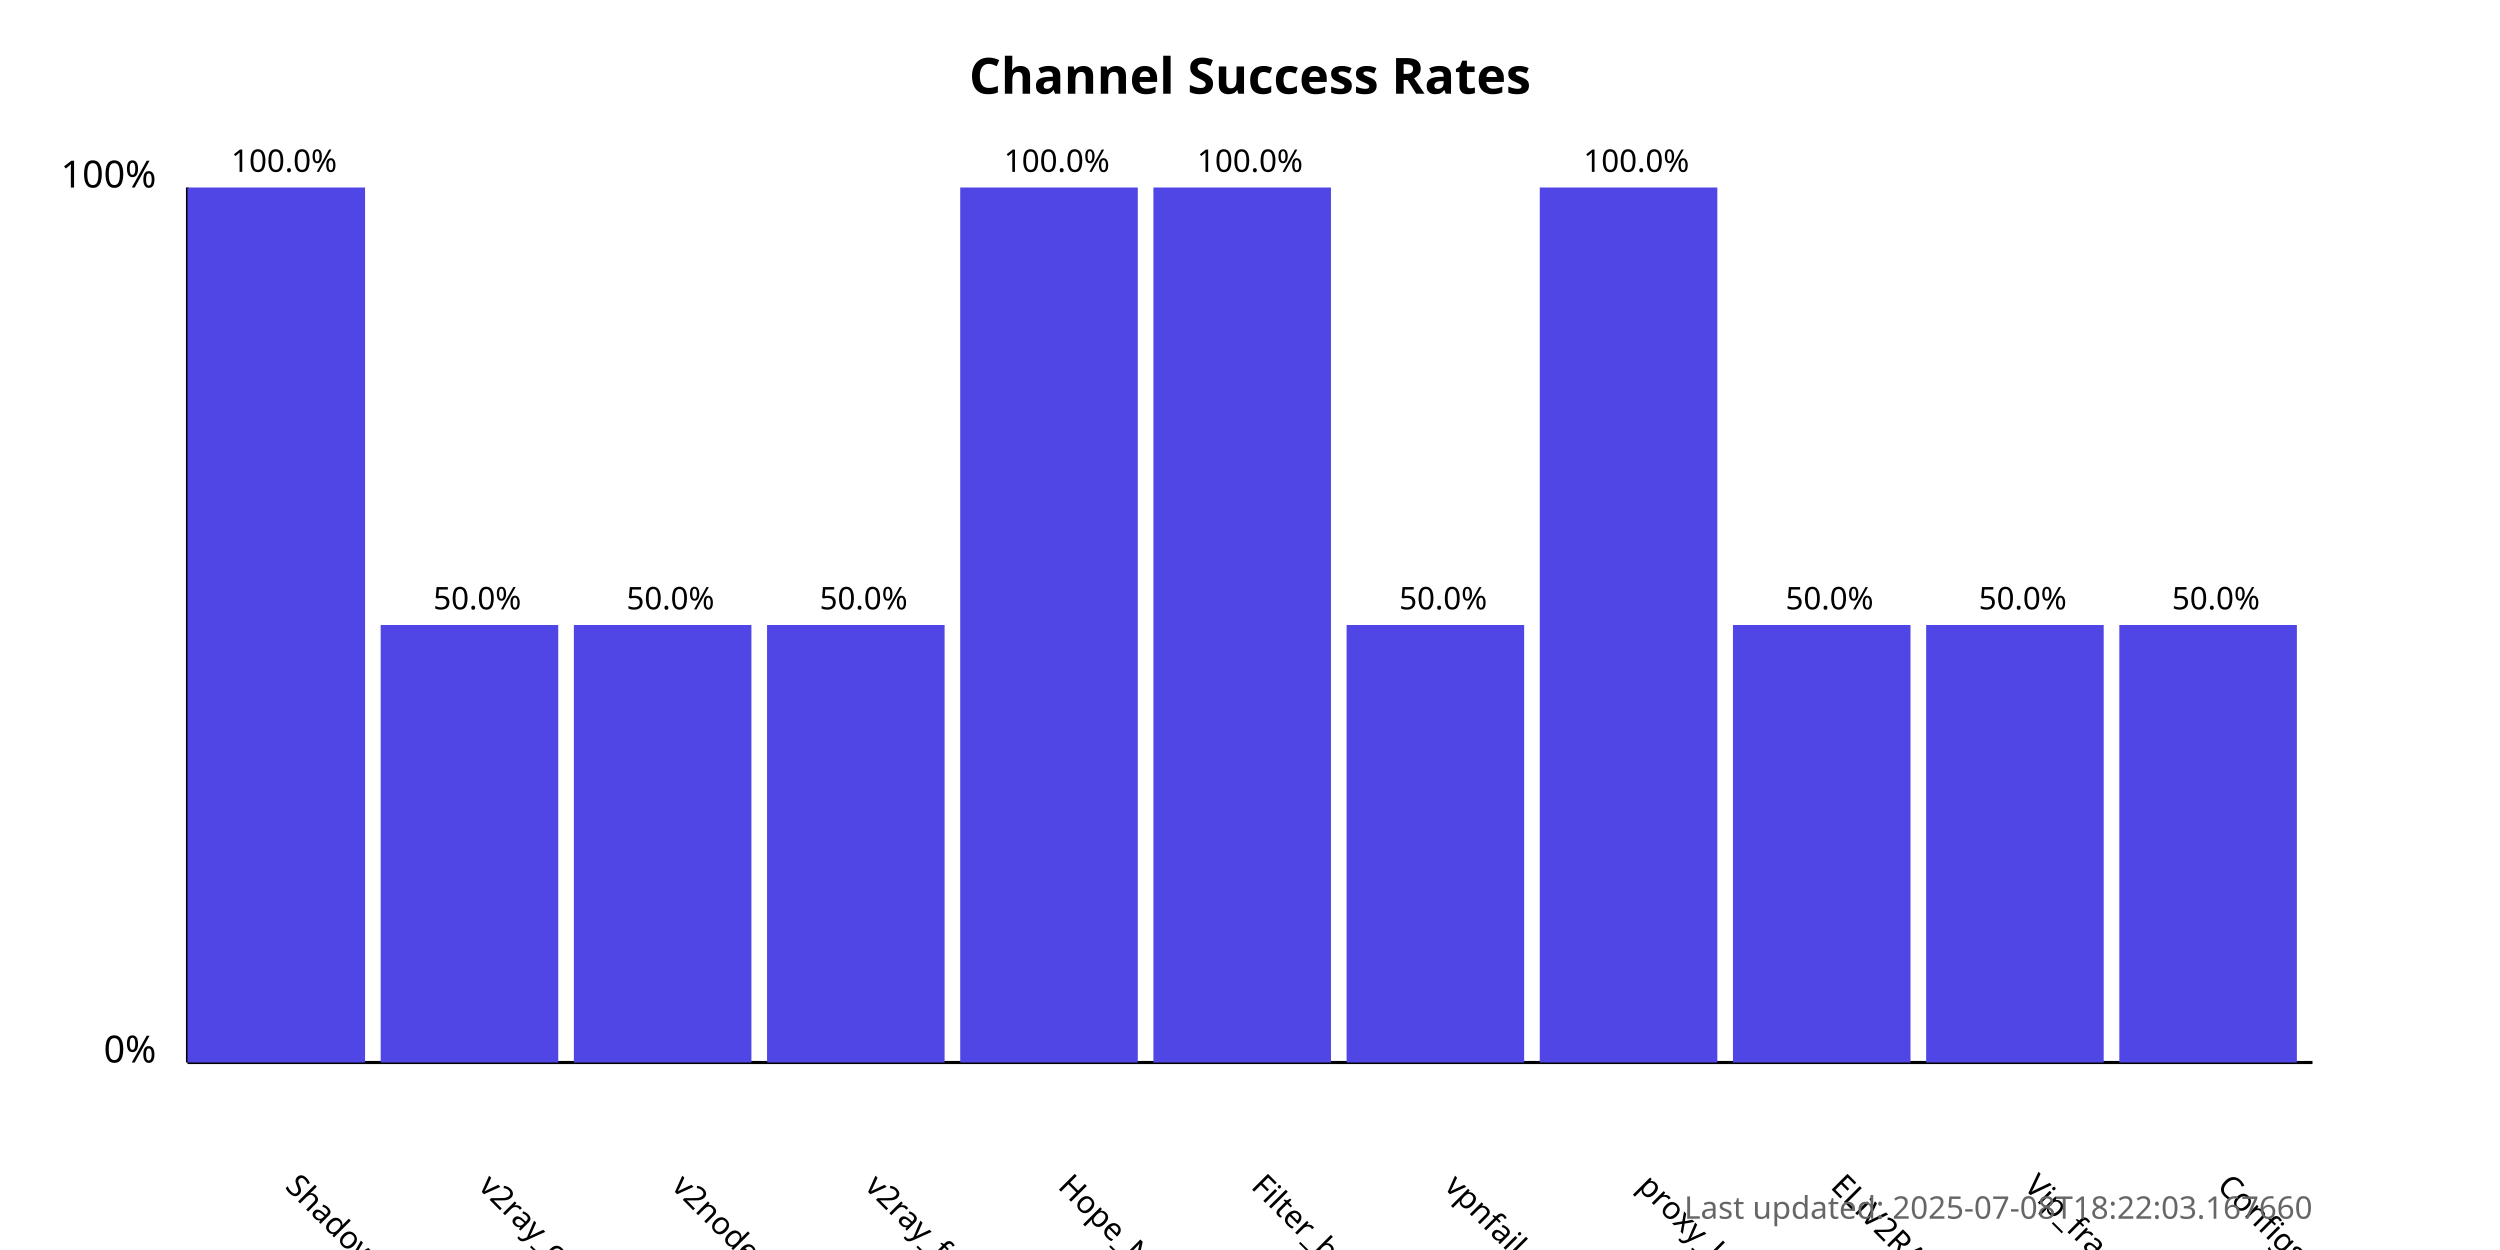
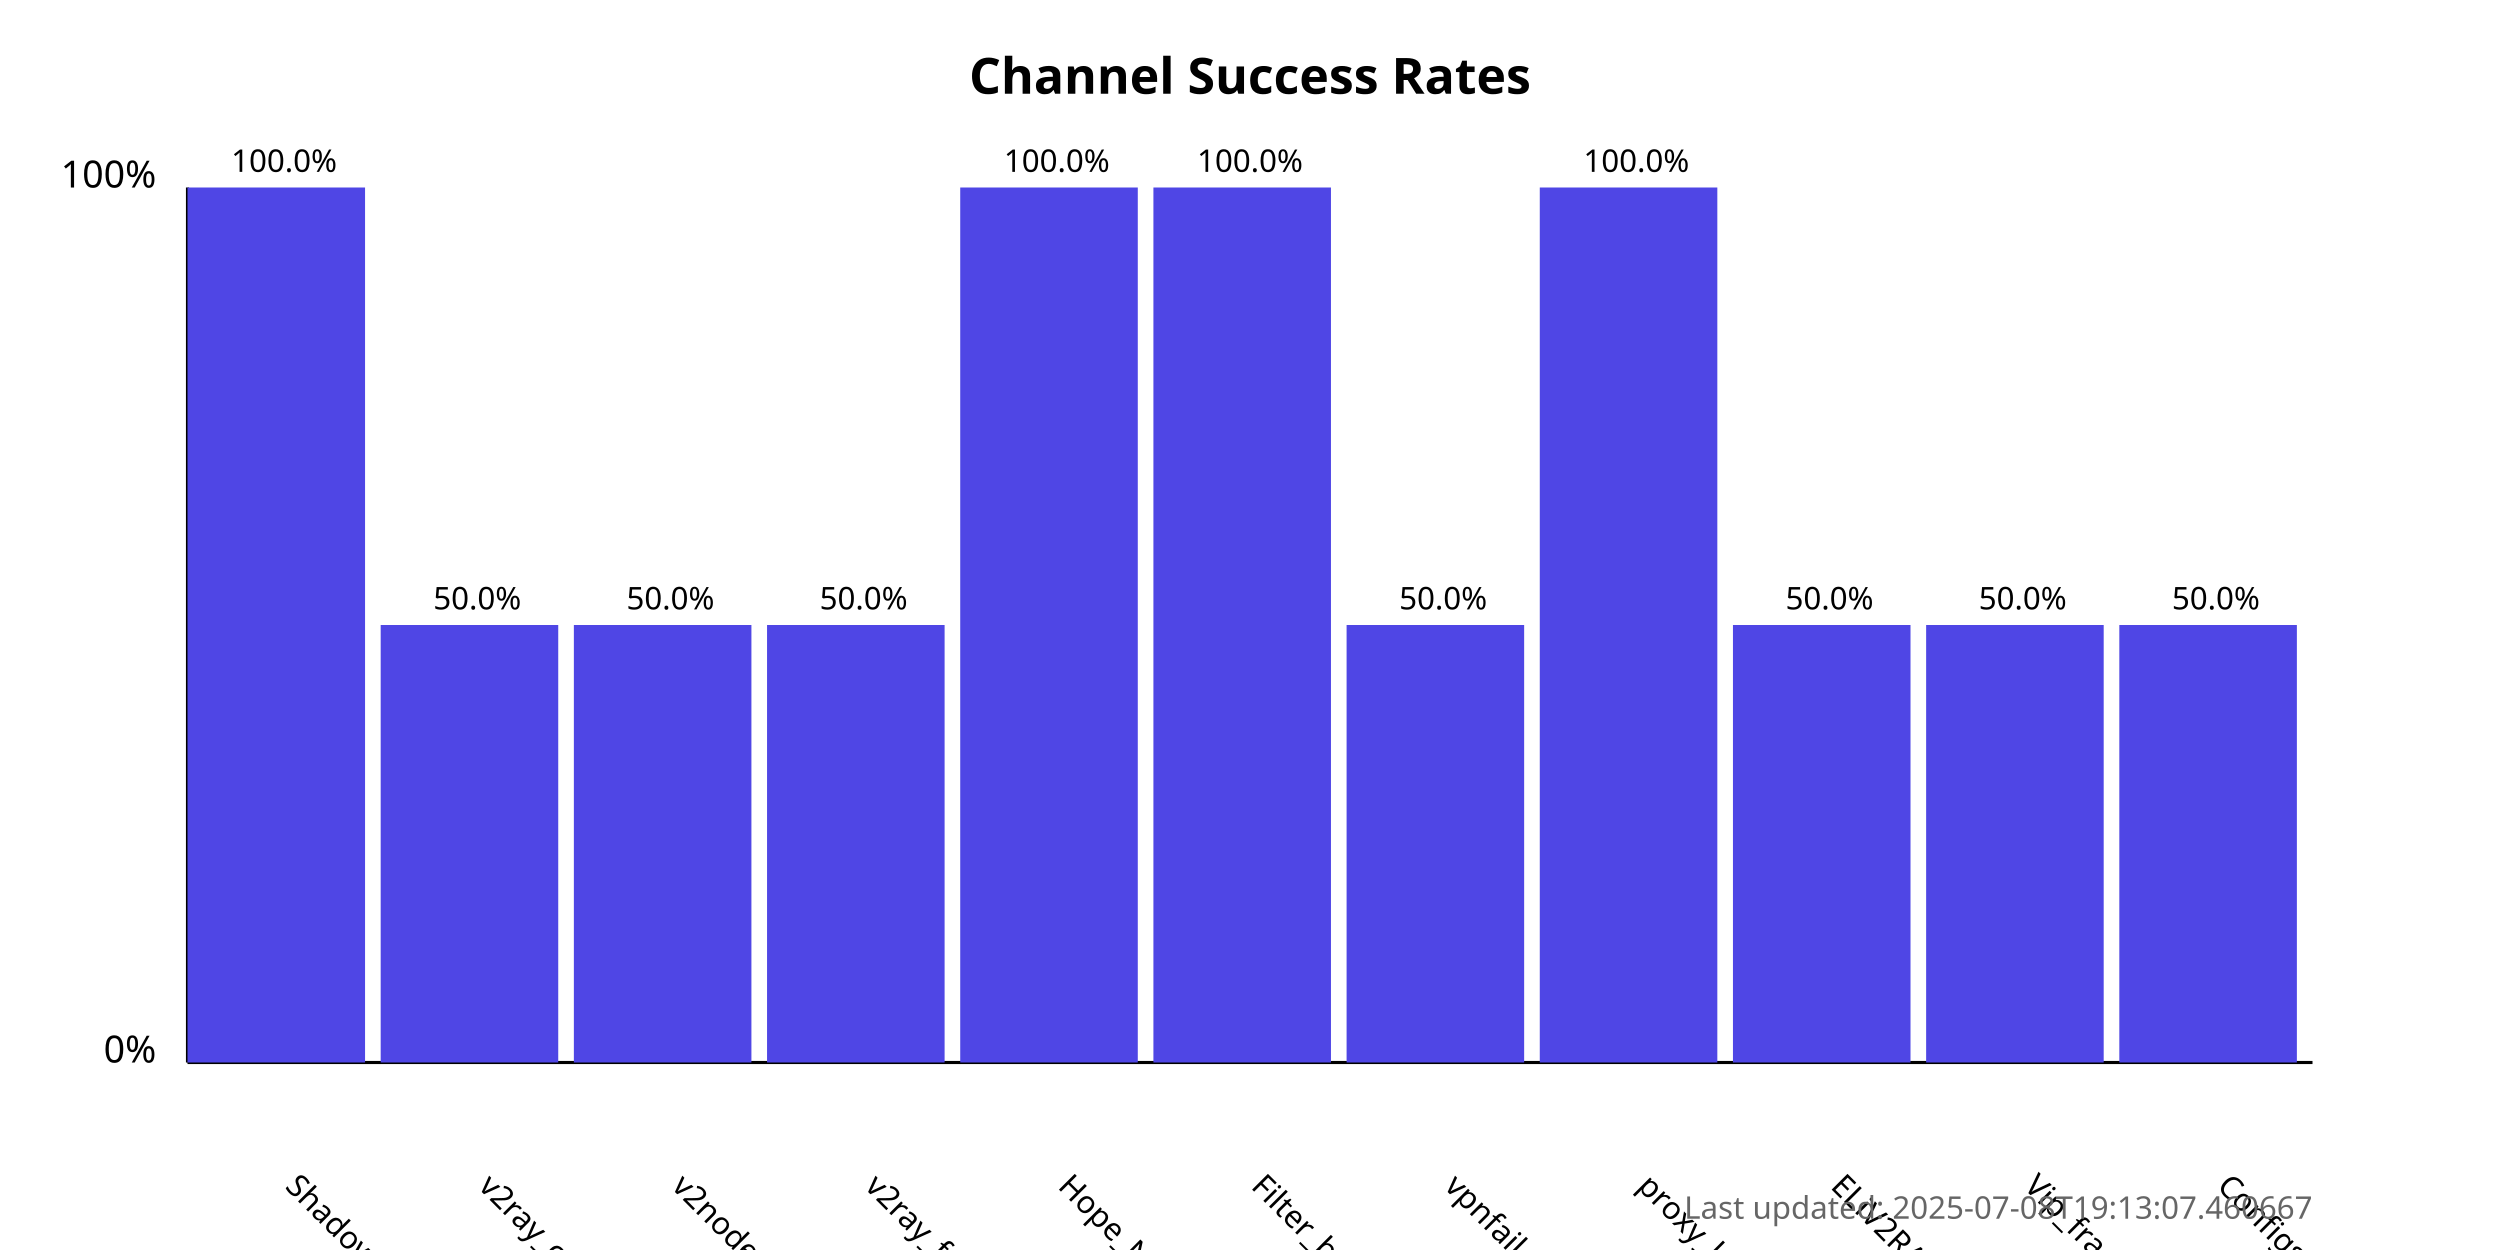
<svg xmlns="http://www.w3.org/2000/svg" width="800" height="400">
  <style>
            .chart-title { font: bold 16px sans-serif; }
            .axis-label { font: 12px sans-serif; }
            .tick-label { font: 10px sans-serif; }
            .bar { fill: #4f46e5; }
            .bar:hover { fill: #6366f1; }
            .timestamp { font: 10px sans-serif; fill: #666; }
        </style>
  <text x="400.0" y="30" text-anchor="middle" class="chart-title">
            Channel Success Rates
        </text>
  <line x1="60" y1="340" x2="60" y2="60" stroke="black" stroke-width="1" />
  <line x1="60" y1="340" x2="740" y2="340" stroke="black" stroke-width="1" />
  <text x="50" y="340" text-anchor="end" class="axis-label">0%</text>
  <text x="50" y="60" text-anchor="end" class="axis-label">100%</text>
  <g>
    <rect x="60" y="60.0" width="56.818" height="280.0" class="bar" />
    <text x="90.909" y="380" transform="rotate(45, 90.90909, 380)" text-anchor="start" class="tick-label">
                ShadowProxy66
            </text>
    <text x="90.909" y="55.0" text-anchor="middle" class="tick-label">
                100.0%
            </text>
  </g>
  <g>
    <rect x="121.818" y="200.0" width="56.818" height="140.0" class="bar" />
    <text x="152.727" y="380" transform="rotate(45, 152.7273, 380)" text-anchor="start" class="tick-label">
                v2ray_configs_pool
            </text>
    <text x="152.727" y="195.0" text-anchor="middle" class="tick-label">
                50.0%
            </text>
  </g>
  <g>
    <rect x="183.636" y="200.0" width="56.818" height="140.0" class="bar" />
    <text x="214.545" y="380" transform="rotate(45, 214.5455, 380)" text-anchor="start" class="tick-label">
                v2nodes
            </text>
    <text x="214.545" y="195.0" text-anchor="middle" class="tick-label">
                50.0%
            </text>
  </g>
  <g>
    <rect x="245.455" y="200.0" width="56.818" height="140.0" class="bar" />
    <text x="276.364" y="380" transform="rotate(45, 276.3636, 380)" text-anchor="start" class="tick-label">
                v2ray_free_conf
            </text>
    <text x="276.364" y="195.0" text-anchor="middle" class="tick-label">
                50.0%
            </text>
  </g>
  <g>
    <rect x="307.273" y="60.0" width="56.818" height="280.0" class="bar" />
    <text x="338.182" y="380" transform="rotate(45, 338.1818, 380)" text-anchor="start" class="tick-label">
                Hope_Net
            </text>
    <text x="338.182" y="55.0" text-anchor="middle" class="tick-label">
                100.0%
            </text>
  </g>
  <g>
    <rect x="369.091" y="60.0" width="56.818" height="280.0" class="bar" />
    <text x="400.0" y="380" transform="rotate(45, 400.0, 380)" text-anchor="start" class="tick-label">
                Filter_breaker
            </text>
    <text x="400.0" y="55.0" text-anchor="middle" class="tick-label">
                100.0%
            </text>
  </g>
  <g>
    <rect x="430.909" y="200.0" width="56.818" height="140.0" class="bar" />
    <text x="461.818" y="380" transform="rotate(45, 461.8182, 380)" text-anchor="start" class="tick-label">
                vpnfail_vless
            </text>
    <text x="461.818" y="195.0" text-anchor="middle" class="tick-label">
                50.0%
            </text>
  </g>
  <g>
    <rect x="492.727" y="60.0" width="56.818" height="280.0" class="bar" />
    <text x="523.636" y="380" transform="rotate(45, 523.6364, 380)" text-anchor="start" class="tick-label">
                proxy_kafee
            </text>
    <text x="523.636" y="55.0" text-anchor="middle" class="tick-label">
                100.0%
            </text>
  </g>
  <g>
    <rect x="554.545" y="200.0" width="56.818" height="140.0" class="bar" />
    <text x="585.455" y="380" transform="rotate(45, 585.4545, 380)" text-anchor="start" class="tick-label">
                ELiV2RAY
            </text>
    <text x="585.455" y="195.0" text-anchor="middle" class="tick-label">
                50.0%
            </text>
  </g>
  <g>
    <rect x="616.364" y="200.0" width="56.818" height="140.0" class="bar" />
    <text x="647.273" y="380" transform="rotate(45, 647.2727, 380)" text-anchor="start" class="tick-label">
                Vip_fragment_v2ray
            </text>
    <text x="647.273" y="195.0" text-anchor="middle" class="tick-label">
                50.0%
            </text>
  </g>
  <g>
    <rect x="678.182" y="200.0" width="56.818" height="140.0" class="bar" />
    <text x="709.091" y="380" transform="rotate(45, 709.0909, 380)" text-anchor="start" class="tick-label">
                ConfigsHubPlus
            </text>
    <text x="709.091" y="195.0" text-anchor="middle" class="tick-label">
                50.0%
            </text>
  </g>
  <text x="740" y="390" text-anchor="end" class="timestamp">
-             Last updated: 2025-07-08T18:22:03.167660
+             Last updated: 2025-07-08T19:13:07.460667
        </text>
</svg>
